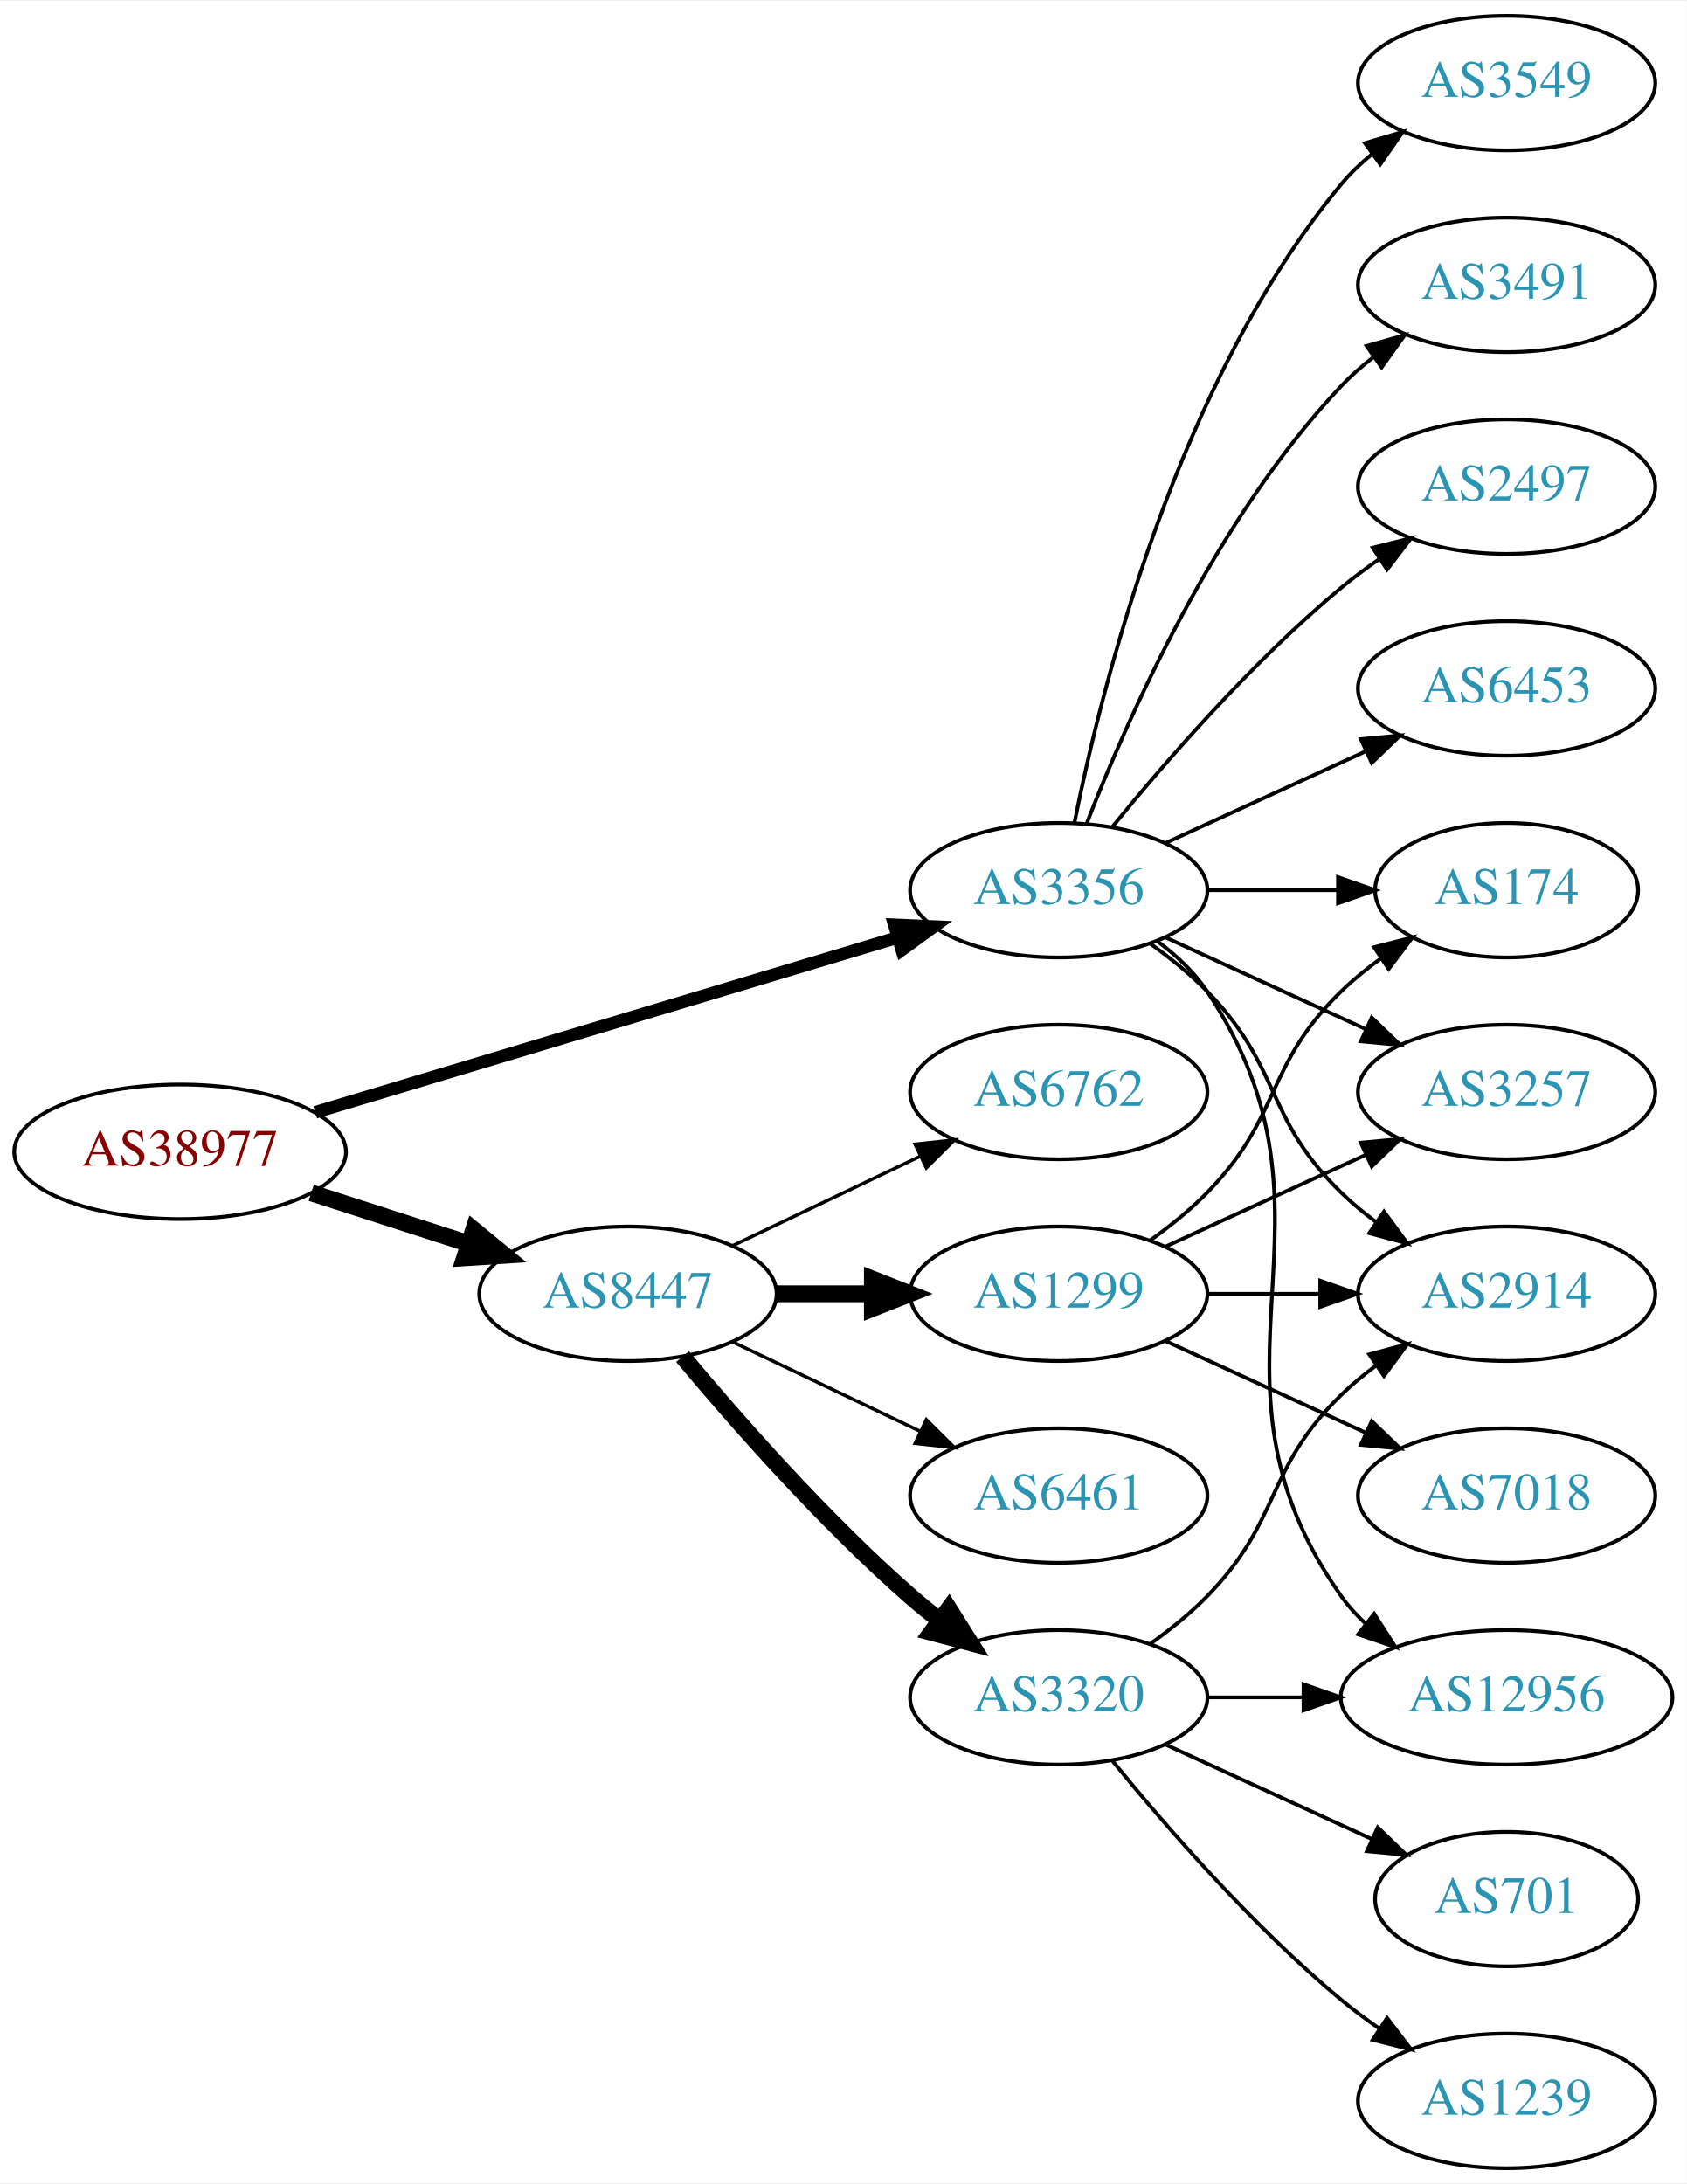
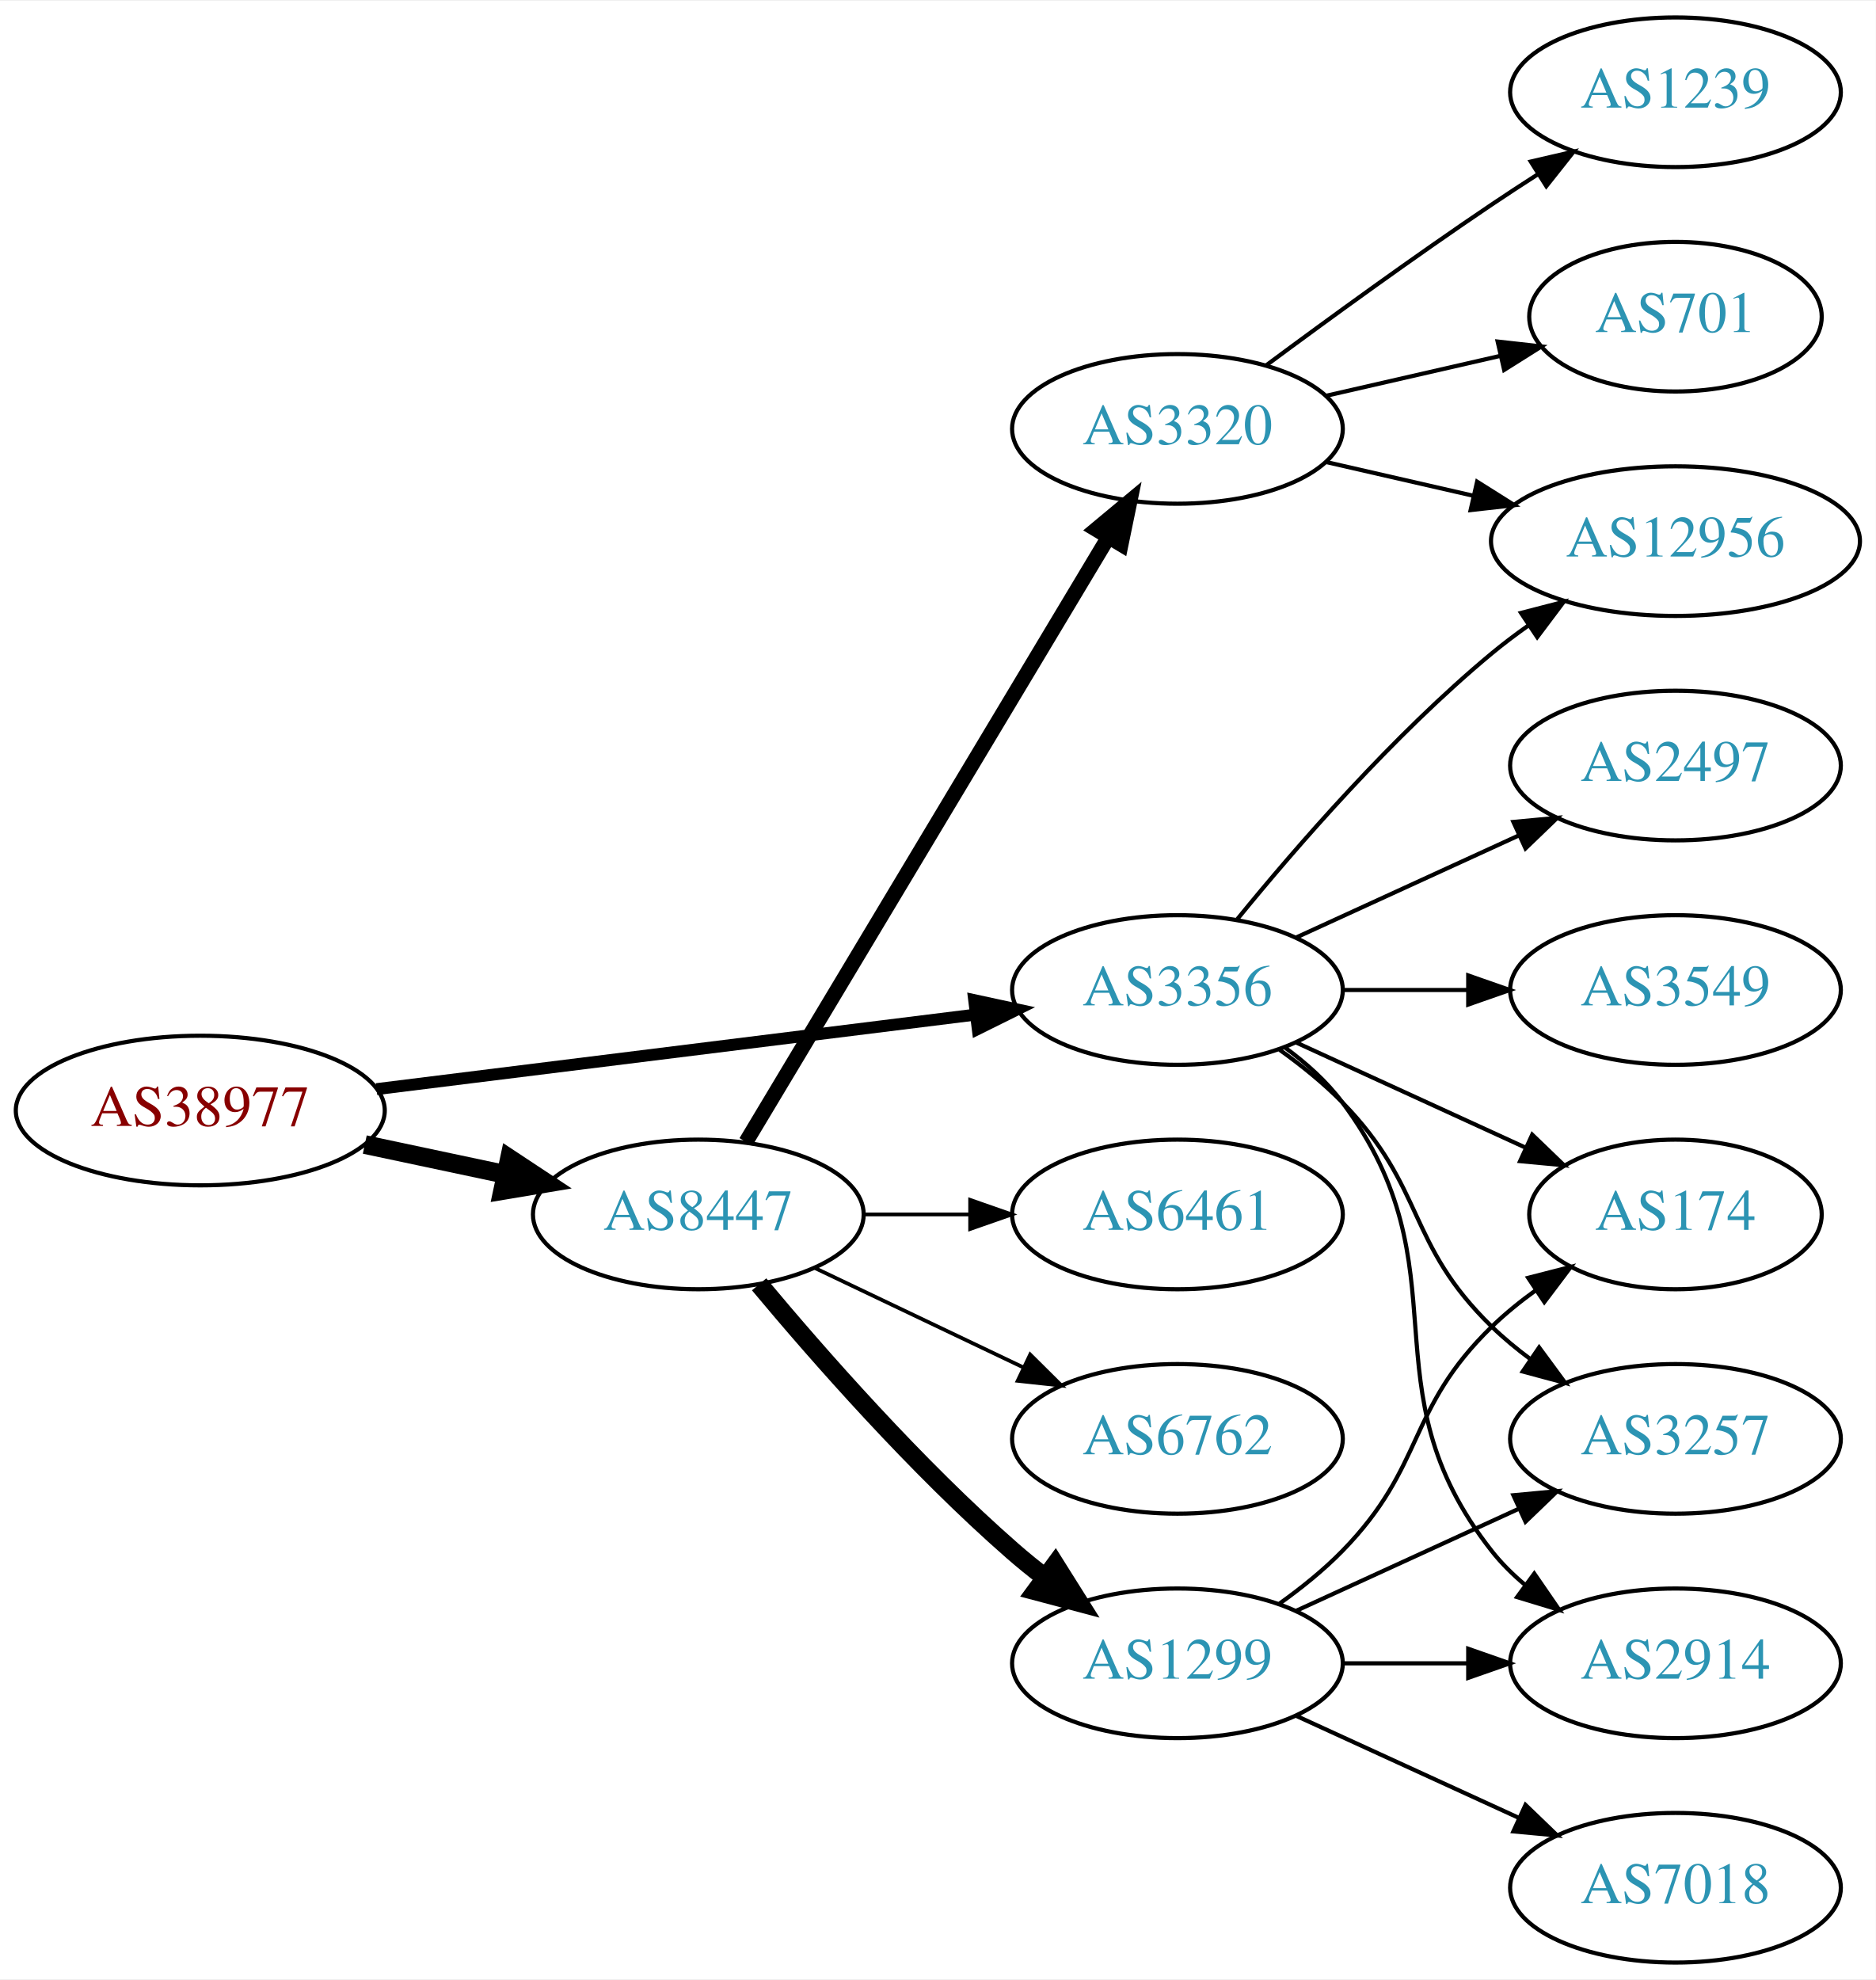
- <svg xmlns="http://www.w3.org/2000/svg" xmlns:xlink="http://www.w3.org/1999/xlink" width="451pt" height="584pt" viewBox="0.00 0.00 451.37 584.00">
-   <g id="graph0" class="graph" transform="scale(1 1) rotate(0) translate(4 580)">
-     <polygon fill="white" stroke="none" points="-4,4 -4,-580 447.37,-580 447.37,4 -4,4" />
+ <svg xmlns="http://www.w3.org/2000/svg" xmlns:xlink="http://www.w3.org/1999/xlink" width="451pt" height="476pt" viewBox="0.00 0.00 451.37 476.00">
+   <g id="graph0" class="graph" transform="scale(1 1) rotate(0) translate(4 472)">
+     <polygon fill="white" stroke="none" points="-4,4 -4,-472 447.37,-472 447.37,4 -4,4" />
    <g id="node1" class="node">
      <g id="a_node1">
        <a xlink:href="/asn/38977" xlink:title="AS38977 ~ Silhouette International Schmied AG [AT]">
-           <ellipse fill="#ffffff" stroke="black" cx="44.196" cy="-272" rx="44.393" ry="18" />
-           <text text-anchor="middle" x="44.196" y="-268.3" font-family="Times,serif" font-size="14.00" fill="#880000">AS38977</text>
+           <ellipse fill="#ffffff" stroke="black" cx="44.196" cy="-205" rx="44.393" ry="18" />
+           <text text-anchor="middle" x="44.196" y="-201.3" font-family="Times,serif" font-size="14.00" fill="#880000">AS38977</text>
        </a>
      </g>
    </g>
    <g id="node2" class="node">
      <g id="a_node2">
        <a xlink:href="/asn/3356" xlink:title="AS3356 ~ Level 3 Parent, LLC [US]">
-           <ellipse fill="#ffffff" stroke="black" cx="279.332" cy="-342" rx="39.794" ry="18" />
-           <text text-anchor="middle" x="279.332" y="-338.3" font-family="Times,serif" font-size="14.00" fill="#2c94b3">AS3356</text>
+           <ellipse fill="#ffffff" stroke="black" cx="279.332" cy="-234" rx="39.794" ry="18" />
+           <text text-anchor="middle" x="279.332" y="-230.3" font-family="Times,serif" font-size="14.00" fill="#2c94b3">AS3356</text>
        </a>
      </g>
    </g>
    <g id="edge1" class="edge">
-       <path fill="none" stroke="black" stroke-width="3.375" d="M80.351,-282.555C122.097,-295.09 191.667,-315.979 236.241,-329.362" />
-       <polygon fill="black" stroke="black" stroke-width="3.375" points="235.318,-332.739 245.902,-332.263 237.331,-326.035 235.318,-332.739" />
+       <path fill="none" stroke="black" stroke-width="2.864" d="M86.607,-210.151C126.981,-215.173 188.325,-222.804 230.7,-228.075" />
+       <polygon fill="black" stroke="black" stroke-width="2.864" points="230.417,-231.567 240.772,-229.328 231.281,-224.62 230.417,-231.567" />
    </g>
    <g id="node3" class="node">
      <g id="a_node3">
        <a xlink:href="/asn/8447" xlink:title="AS8447 ~ A1 Telekom Austria AG [AT]">
-           <ellipse fill="#ffffff" stroke="black" cx="164.039" cy="-234" rx="39.794" ry="18" />
-           <text text-anchor="middle" x="164.039" y="-230.3" font-family="Times,serif" font-size="14.00" fill="#2c94b3">AS8447</text>
+           <ellipse fill="#ffffff" stroke="black" cx="164.039" cy="-180" rx="39.794" ry="18" />
+           <text text-anchor="middle" x="164.039" y="-176.3" font-family="Times,serif" font-size="14.00" fill="#2c94b3">AS8447</text>
        </a>
      </g>
    </g>
    <g id="edge2" class="edge">
-       <path fill="none" stroke="black" stroke-width="4.5" d="M79.281,-261.009C92.409,-256.776 107.55,-251.893 121.318,-247.454" />
-       <polygon fill="black" stroke="black" stroke-width="4.5" points="122.743,-251.131 131.052,-244.315 120.326,-243.636 122.743,-251.131" />
+       <path fill="none" stroke="black" stroke-width="4.5" d="M83.782,-196.814C94.575,-194.524 106.404,-192.015 117.556,-189.649" />
+       <polygon fill="black" stroke="black" stroke-width="4.5" points="118.592,-193.454 127.557,-187.527 116.958,-185.751 118.592,-193.454" />
    </g>
    <g id="node4" class="node">
      <g id="a_node4">
-         <a xlink:href="/asn/2497" xlink:title="AS2497 ~ Internet Initiative Japan Inc. [JP]">
-           <ellipse fill="#ffffff" stroke="black" cx="399.174" cy="-450" rx="39.794" ry="18" />
-           <text text-anchor="middle" x="399.174" y="-446.3" font-family="Times,serif" font-size="14.00" fill="#2c94b3">AS2497</text>
+         <a xlink:href="/asn/12956" xlink:title="AS12956 ~ TELXIUS [ES]">
+           <ellipse fill="#ffffff" stroke="black" cx="399.174" cy="-342" rx="44.393" ry="18" />
+           <text text-anchor="middle" x="399.174" y="-338.3" font-family="Times,serif" font-size="14.00" fill="#2c94b3">AS12956</text>
        </a>
      </g>
    </g>
    <g id="edge3" class="edge">
-       <path fill="none" stroke="black" d="M293.751,-359.065C307.865,-376.375 331.28,-403.345 354.978,-423 358.194,-425.668 361.695,-428.27 365.265,-430.741" />
-       <polygon fill="black" stroke="black" points="363.343,-433.666 373.622,-436.236 367.189,-427.817 363.343,-433.666" />
+       <path fill="none" stroke="black" d="M293.751,-251.065C307.865,-268.375 331.28,-295.345 354.978,-315 357.716,-317.271 360.659,-319.494 363.677,-321.63" />
+       <polygon fill="black" stroke="black" points="362.009,-324.725 372.266,-327.379 365.903,-318.908 362.009,-324.725" />
    </g>
    <g id="node5" class="node">
      <g id="a_node5">
-         <a xlink:href="/asn/2914" xlink:title="AS2914 ~ NTT America, Inc. [US]">
-           <ellipse fill="#ffffff" stroke="black" cx="399.174" cy="-234" rx="39.794" ry="18" />
-           <text text-anchor="middle" x="399.174" y="-230.3" font-family="Times,serif" font-size="14.00" fill="#2c94b3">AS2914</text>
+         <a xlink:href="/asn/3257" xlink:title="AS3257 ~ GTT [DE]">
+           <ellipse fill="#ffffff" stroke="black" cx="399.174" cy="-126" rx="39.794" ry="18" />
+           <text text-anchor="middle" x="399.174" y="-122.3" font-family="Times,serif" font-size="14.00" fill="#2c94b3">AS3257</text>
        </a>
      </g>
    </g>
    <g id="edge4" class="edge">
-       <path fill="none" stroke="black" d="M303.926,-327.611C309.182,-323.852 314.513,-319.563 318.978,-315 339.151,-294.383 334.285,-281.094 354.978,-261 357.823,-258.237 360.997,-255.614 364.297,-253.166" />
-       <polygon fill="black" stroke="black" points="366.363,-255.994 372.645,-247.462 362.414,-250.214 366.363,-255.994" />
+       <path fill="none" stroke="black" d="M303.926,-219.611C309.182,-215.852 314.513,-211.563 318.978,-207 339.151,-186.383 334.285,-173.094 354.978,-153 357.823,-150.237 360.997,-147.614 364.297,-145.166" />
+       <polygon fill="black" stroke="black" points="366.363,-147.994 372.645,-139.462 362.414,-142.214 366.363,-147.994" />
    </g>
    <g id="node6" class="node">
      <g id="a_node6">
-         <a xlink:href="/asn/3257" xlink:title="AS3257 ~ GTT [DE]">
+         <a xlink:href="/asn/2497" xlink:title="AS2497 ~ Internet Initiative Japan Inc. [JP]">
          <ellipse fill="#ffffff" stroke="black" cx="399.174" cy="-288" rx="39.794" ry="18" />
-           <text text-anchor="middle" x="399.174" y="-284.3" font-family="Times,serif" font-size="14.00" fill="#2c94b3">AS3257</text>
+           <text text-anchor="middle" x="399.174" y="-284.3" font-family="Times,serif" font-size="14.00" fill="#2c94b3">AS2497</text>
        </a>
      </g>
    </g>
    <g id="edge5" class="edge">
-       <path fill="none" stroke="black" d="M307.96,-329.339C323.917,-322.027 344.188,-312.739 361.471,-304.819" />
-       <polygon fill="black" stroke="black" points="363.085,-307.929 370.718,-300.581 360.169,-301.565 363.085,-307.929" />
+       <path fill="none" stroke="black" d="M307.96,-246.661C323.917,-253.973 344.188,-263.261 361.471,-271.181" />
+       <polygon fill="black" stroke="black" points="360.169,-274.435 370.718,-275.419 363.085,-268.071 360.169,-274.435" />
    </g>
    <g id="node7" class="node">
      <g id="a_node7">
-         <a xlink:href="/asn/6453" xlink:title="AS6453 ~ TATA COMMUNICATIONS (AMERICA) INC [US]">
-           <ellipse fill="#ffffff" stroke="black" cx="399.174" cy="-396" rx="39.794" ry="18" />
-           <text text-anchor="middle" x="399.174" y="-392.3" font-family="Times,serif" font-size="14.00" fill="#2c94b3">AS6453</text>
+         <a xlink:href="/asn/2914" xlink:title="AS2914 ~ NTT America, Inc. [US]">
+           <ellipse fill="#ffffff" stroke="black" cx="399.174" cy="-72" rx="39.794" ry="18" />
+           <text text-anchor="middle" x="399.174" y="-68.3" font-family="Times,serif" font-size="14.00" fill="#2c94b3">AS2914</text>
        </a>
      </g>
    </g>
    <g id="edge6" class="edge">
-       <path fill="none" stroke="black" d="M307.96,-354.661C323.917,-361.973 344.188,-371.261 361.471,-379.181" />
-       <polygon fill="black" stroke="black" points="360.169,-382.435 370.718,-383.419 363.085,-376.071 360.169,-382.435" />
+       <path fill="none" stroke="black" d="M305.262,-220.118C310.338,-216.389 315.256,-211.984 318.978,-207 349.249,-166.458 323.679,-138.754 354.978,-99 357.303,-96.047 360.047,-93.33 363.006,-90.853" />
+       <polygon fill="black" stroke="black" points="365.199,-93.585 371.203,-84.855 361.065,-87.936 365.199,-93.585" />
    </g>
    <g id="node8" class="node">
      <g id="a_node8">
-         <a xlink:href="/asn/3549" xlink:title="AS3549 ~ Level 3 Parent, LLC [US]">
-           <ellipse fill="#ffffff" stroke="black" cx="399.174" cy="-558" rx="39.794" ry="18" />
-           <text text-anchor="middle" x="399.174" y="-554.3" font-family="Times,serif" font-size="14.00" fill="#2c94b3">AS3549</text>
+         <a xlink:href="/asn/174" xlink:title="AS174 ~ Cogent Communications [US]">
+           <ellipse fill="#ffffff" stroke="black" cx="399.174" cy="-180" rx="35.194" ry="18" />
+           <text text-anchor="middle" x="399.174" y="-176.3" font-family="Times,serif" font-size="14.00" fill="#2c94b3">AS174</text>
        </a>
      </g>
    </g>
    <g id="edge7" class="edge">
-       <path fill="none" stroke="black" d="M283.53,-360.073C290.694,-396.141 310.968,-478.125 354.978,-531 357.383,-533.889 360.179,-536.563 363.172,-539.013" />
-       <polygon fill="black" stroke="black" points="361.26,-541.95 371.415,-544.973 365.361,-536.277 361.26,-541.95" />
+       <path fill="none" stroke="black" d="M307.96,-221.339C324.377,-213.817 345.358,-204.202 362.955,-196.139" />
+       <polygon fill="black" stroke="black" points="364.7,-199.189 372.332,-191.842 361.783,-192.826 364.7,-199.189" />
    </g>
    <g id="node9" class="node">
      <g id="a_node9">
-         <a xlink:href="/asn/12956" xlink:title="AS12956 ~ TELXIUS [ES]">
-           <ellipse fill="#ffffff" stroke="black" cx="399.174" cy="-126" rx="44.393" ry="18" />
-           <text text-anchor="middle" x="399.174" y="-122.3" font-family="Times,serif" font-size="14.00" fill="#2c94b3">AS12956</text>
+         <a xlink:href="/asn/3549" xlink:title="AS3549 ~ Level 3 Parent, LLC [US]">
+           <ellipse fill="#ffffff" stroke="black" cx="399.174" cy="-234" rx="39.794" ry="18" />
+           <text text-anchor="middle" x="399.174" y="-230.3" font-family="Times,serif" font-size="14.00" fill="#2c94b3">AS3549</text>
        </a>
      </g>
    </g>
    <g id="edge8" class="edge">
-       <path fill="none" stroke="black" d="M305.651,-328.393C310.707,-324.649 315.518,-320.169 318.978,-315 360.003,-253.706 312.399,-213.225 354.978,-153 356.867,-150.328 359.112,-147.865 361.572,-145.605" />
-       <polygon fill="black" stroke="black" points="363.735,-148.356 369.448,-139.433 359.418,-142.846 363.735,-148.356" />
+       <path fill="none" stroke="black" d="M319.244,-234C328.798,-234 339.147,-234 349.11,-234" />
+       <polygon fill="black" stroke="black" points="349.302,-237.5 359.302,-234 349.302,-230.5 349.302,-237.5" />
    </g>
    <g id="node10" class="node">
      <g id="a_node10">
-         <a xlink:href="/asn/3491" xlink:title="AS3491 ~ PCCW Global, Inc. [US]">
-           <ellipse fill="#ffffff" stroke="black" cx="399.174" cy="-504" rx="39.794" ry="18" />
-           <text text-anchor="middle" x="399.174" y="-500.3" font-family="Times,serif" font-size="14.00" fill="#2c94b3">AS3491</text>
+         <a xlink:href="/asn/1299" xlink:title="AS1299 ~ Telia Carrier [EU]">
+           <ellipse fill="#ffffff" stroke="black" cx="279.332" cy="-72" rx="39.794" ry="18" />
+           <text text-anchor="middle" x="279.332" y="-68.3" font-family="Times,serif" font-size="14.00" fill="#2c94b3">AS1299</text>
        </a>
      </g>
    </g>
    <g id="edge9" class="edge">
-       <path fill="none" stroke="black" d="M286.855,-359.994C297.605,-387.728 321.262,-441.429 354.978,-477 357.564,-479.728 360.481,-482.294 363.55,-484.677" />
-       <polygon fill="black" stroke="black" points="361.704,-487.658 371.898,-490.543 365.728,-481.93 361.704,-487.658" />
+       <path fill="none" stroke="black" stroke-width="4.5" d="M178.669,-163.183C192.951,-146.071 216.498,-119.255 239.685,-99 242.151,-96.846 244.789,-94.706 247.487,-92.628" />
+       <polygon fill="black" stroke="black" stroke-width="4.5" points="249.919,-95.727 255.641,-86.63 245.252,-89.384 249.919,-95.727" />
    </g>
    <g id="node11" class="node">
      <g id="a_node11">
-         <a xlink:href="/asn/174" xlink:title="AS174 ~ Cogent Communications [US]">
-           <ellipse fill="#ffffff" stroke="black" cx="399.174" cy="-342" rx="35.194" ry="18" />
-           <text text-anchor="middle" x="399.174" y="-338.3" font-family="Times,serif" font-size="14.00" fill="#2c94b3">AS174</text>
+         <a xlink:href="/asn/3320" xlink:title="AS3320 ~ DTAG [DE]">
+           <ellipse fill="#ffffff" stroke="black" cx="279.332" cy="-369" rx="39.794" ry="18" />
+           <text text-anchor="middle" x="279.332" y="-365.3" font-family="Times,serif" font-size="14.00" fill="#2c94b3">AS3320</text>
        </a>
      </g>
    </g>
    <g id="edge10" class="edge">
-       <path fill="none" stroke="black" d="M319.244,-342C330.331,-342 342.491,-342 353.873,-342" />
-       <polygon fill="black" stroke="black" points="354.055,-345.5 364.055,-342 354.055,-338.5 354.055,-345.5" />
+       <path fill="none" stroke="black" stroke-width="3.6" d="M175.494,-197.442C195.475,-230.775 239.18,-303.686 262.666,-342.866" />
+       <polygon fill="black" stroke="black" stroke-width="3.6" points="259.758,-344.823 267.902,-351.6 265.762,-341.224 259.758,-344.823" />
    </g>
    <g id="node12" class="node">
      <g id="a_node12">
-         <a xlink:href="/asn/3320" xlink:title="AS3320 ~ DTAG [DE]">
-           <ellipse fill="#ffffff" stroke="black" cx="279.332" cy="-126" rx="39.794" ry="18" />
-           <text text-anchor="middle" x="279.332" y="-122.3" font-family="Times,serif" font-size="14.00" fill="#2c94b3">AS3320</text>
+         <a xlink:href="/asn/6461" xlink:title="AS6461 ~ Zayo Bandwidth [US]">
+           <ellipse fill="#ffffff" stroke="black" cx="279.332" cy="-180" rx="39.794" ry="18" />
+           <text text-anchor="middle" x="279.332" y="-176.3" font-family="Times,serif" font-size="14.00" fill="#2c94b3">AS6461</text>
        </a>
      </g>
    </g>
    <g id="edge11" class="edge">
-       <path fill="none" stroke="black" stroke-width="4.5" d="M178.669,-217.183C192.951,-200.071 216.498,-173.255 239.685,-153 242.151,-150.846 244.789,-148.706 247.487,-146.628" />
-       <polygon fill="black" stroke="black" stroke-width="4.5" points="249.919,-149.727 255.641,-140.63 245.252,-143.384 249.919,-149.727" />
+       <path fill="none" stroke="black" stroke-width="0.9" d="M203.711,-180C211.914,-180 220.678,-180 229.21,-180" />
+       <polygon fill="black" stroke="black" stroke-width="0.9" points="229.449,-183.5 239.449,-180 229.449,-176.5 229.449,-183.5" />
    </g>
    <g id="node13" class="node">
      <g id="a_node13">
        <a xlink:href="/asn/6762" xlink:title="AS6762 ~ TELECOM ITALIA SPARKLE S.p.A. [IT]">
-           <ellipse fill="#ffffff" stroke="black" cx="279.332" cy="-288" rx="39.794" ry="18" />
-           <text text-anchor="middle" x="279.332" y="-284.3" font-family="Times,serif" font-size="14.00" fill="#2c94b3">AS6762</text>
+           <ellipse fill="#ffffff" stroke="black" cx="279.332" cy="-126" rx="39.794" ry="18" />
+           <text text-anchor="middle" x="279.332" y="-122.3" font-family="Times,serif" font-size="14.00" fill="#2c94b3">AS6762</text>
        </a>
      </g>
    </g>
    <g id="edge12" class="edge">
-       <path fill="none" stroke="black" stroke-width="0.9" d="M192.175,-246.934C207.169,-254.081 225.99,-263.052 242.213,-270.785" />
-       <polygon fill="black" stroke="black" stroke-width="0.9" points="240.884,-274.028 251.417,-275.171 243.895,-267.709 240.884,-274.028" />
+       <path fill="none" stroke="black" stroke-width="0.9" d="M192.175,-167.066C207.169,-159.919 225.99,-150.948 242.213,-143.215" />
+       <polygon fill="black" stroke="black" stroke-width="0.9" points="243.895,-146.291 251.417,-138.829 240.884,-139.972 243.895,-146.291" />
+     </g>
+     <g id="edge14" class="edge">
+       <path fill="none" stroke="black" d="M307.96,-84.661C323.917,-91.973 344.188,-101.261 361.471,-109.181" />
+       <polygon fill="black" stroke="black" points="360.169,-112.435 370.718,-113.419 363.085,-106.071 360.169,-112.435" />
+     </g>
+     <g id="edge15" class="edge">
+       <path fill="none" stroke="black" d="M319.244,-72C328.798,-72 339.147,-72 349.11,-72" />
+       <polygon fill="black" stroke="black" points="349.302,-75.5 359.302,-72 349.302,-68.5 349.302,-75.5" />
+     </g>
+     <g id="edge13" class="edge">
+       <path fill="none" stroke="black" d="M303.926,-86.389C309.182,-90.148 314.513,-94.437 318.978,-99 339.151,-119.617 334.285,-132.906 354.978,-153 358.206,-156.134 361.857,-159.089 365.635,-161.812" />
+       <polygon fill="black" stroke="black" points="363.732,-164.75 373.995,-167.383 367.614,-158.925 363.732,-164.75" />
    </g>
    <g id="node14" class="node">
      <g id="a_node14">
-         <a xlink:href="/asn/1299" xlink:title="AS1299 ~ Telia Carrier [EU]">
-           <ellipse fill="#ffffff" stroke="black" cx="279.332" cy="-234" rx="39.794" ry="18" />
-           <text text-anchor="middle" x="279.332" y="-230.3" font-family="Times,serif" font-size="14.00" fill="#2c94b3">AS1299</text>
-         </a>
-       </g>
-     </g>
-     <g id="edge13" class="edge">
-       <path fill="none" stroke="black" stroke-width="4.5" d="M203.711,-234C211.914,-234 220.678,-234 229.21,-234" />
-       <polygon fill="black" stroke="black" stroke-width="4.5" points="229.449,-237.938 239.449,-234 229.449,-230.063 229.449,-237.938" />
+         <a xlink:href="/asn/7018" xlink:title="AS7018 ~ AT&amp;T Services, Inc. [US]">
+           <ellipse fill="#ffffff" stroke="black" cx="399.174" cy="-18" rx="39.794" ry="18" />
+           <text text-anchor="middle" x="399.174" y="-14.3" font-family="Times,serif" font-size="14.00" fill="#2c94b3">AS7018</text>
+         </a>
+       </g>
+     </g>
+     <g id="edge16" class="edge">
+       <path fill="none" stroke="black" d="M307.96,-59.339C323.917,-52.027 344.188,-42.739 361.471,-34.819" />
+       <polygon fill="black" stroke="black" points="363.085,-37.929 370.718,-30.581 360.169,-31.565 363.085,-37.929" />
+     </g>
+     <g id="edge18" class="edge">
+       <path fill="none" stroke="black" d="M315.051,-361.045C326.189,-358.493 338.725,-355.621 350.618,-352.896" />
+       <polygon fill="black" stroke="black" points="351.446,-356.297 360.412,-350.652 349.883,-349.474 351.446,-356.297" />
    </g>
    <g id="node15" class="node">
      <g id="a_node15">
-         <a xlink:href="/asn/6461" xlink:title="AS6461 ~ Zayo Bandwidth [US]">
-           <ellipse fill="#ffffff" stroke="black" cx="279.332" cy="-180" rx="39.794" ry="18" />
-           <text text-anchor="middle" x="279.332" y="-176.3" font-family="Times,serif" font-size="14.00" fill="#2c94b3">AS6461</text>
-         </a>
-       </g>
-     </g>
-     <g id="edge14" class="edge">
-       <path fill="none" stroke="black" stroke-width="0.9" d="M192.175,-221.066C207.169,-213.919 225.99,-204.948 242.213,-197.215" />
-       <polygon fill="black" stroke="black" stroke-width="0.9" points="243.895,-200.291 251.417,-192.829 240.884,-193.972 243.895,-200.291" />
-     </g>
-     <g id="edge15" class="edge">
-       <path fill="none" stroke="black" d="M303.926,-140.389C309.182,-144.148 314.513,-148.437 318.978,-153 339.151,-173.617 334.285,-186.906 354.978,-207 357.823,-209.763 360.997,-212.386 364.297,-214.834" />
-       <polygon fill="black" stroke="black" points="362.414,-217.786 372.645,-220.538 366.363,-212.006 362.414,-217.786" />
-     </g>
-     <g id="edge16" class="edge">
-       <path fill="none" stroke="black" d="M319.244,-126C327.347,-126 336.022,-126 344.548,-126" />
-       <polygon fill="black" stroke="black" points="344.826,-129.5 354.826,-126 344.826,-122.5 344.826,-129.5" />
+         <a xlink:href="/asn/1239" xlink:title="AS1239 ~ Sprint [US]">
+           <ellipse fill="#ffffff" stroke="black" cx="399.174" cy="-450" rx="39.794" ry="18" />
+           <text text-anchor="middle" x="399.174" y="-446.3" font-family="Times,serif" font-size="14.00" fill="#2c94b3">AS1239</text>
+         </a>
+       </g>
+     </g>
+     <g id="edge17" class="edge">
+       <path fill="none" stroke="black" d="M300.662,-384.277C315.524,-395.304 336.269,-410.407 354.978,-423 358.527,-425.389 362.277,-427.839 366.026,-430.242" />
+       <polygon fill="black" stroke="black" points="364.352,-433.325 374.674,-435.712 368.094,-427.409 364.352,-433.325" />
    </g>
    <g id="node16" class="node">
      <g id="a_node16">
        <a xlink:href="/asn/701" xlink:title="AS701 ~ UUNET [US]">
-           <ellipse fill="#ffffff" stroke="black" cx="399.174" cy="-72" rx="35.194" ry="18" />
-           <text text-anchor="middle" x="399.174" y="-68.3" font-family="Times,serif" font-size="14.00" fill="#2c94b3">AS701</text>
-         </a>
-       </g>
-     </g>
-     <g id="edge17" class="edge">
-       <path fill="none" stroke="black" d="M307.96,-113.339C324.377,-105.817 345.358,-96.202 362.955,-88.139" />
-       <polygon fill="black" stroke="black" points="364.7,-91.189 372.332,-83.842 361.783,-84.826 364.7,-91.189" />
-     </g>
-     <g id="node17" class="node">
-       <g id="a_node17">
-         <a xlink:href="/asn/1239" xlink:title="AS1239 ~ Sprint [US]">
-           <ellipse fill="#ffffff" stroke="black" cx="399.174" cy="-18" rx="39.794" ry="18" />
-           <text text-anchor="middle" x="399.174" y="-14.3" font-family="Times,serif" font-size="14.00" fill="#2c94b3">AS1239</text>
-         </a>
-       </g>
-     </g>
-     <g id="edge18" class="edge">
-       <path fill="none" stroke="black" d="M293.751,-108.935C307.865,-91.625 331.28,-64.655 354.978,-45 358.194,-42.332 361.695,-39.73 365.265,-37.259" />
-       <polygon fill="black" stroke="black" points="367.189,-40.183 373.622,-31.764 363.343,-34.334 367.189,-40.183" />
-     </g>
-     <g id="edge21" class="edge">
-       <path fill="none" stroke="black" d="M319.244,-234C328.798,-234 339.147,-234 349.11,-234" />
-       <polygon fill="black" stroke="black" points="349.302,-237.5 359.302,-234 349.302,-230.5 349.302,-237.5" />
-     </g>
-     <g id="edge20" class="edge">
-       <path fill="none" stroke="black" d="M307.96,-246.661C323.917,-253.973 344.188,-263.261 361.471,-271.181" />
-       <polygon fill="black" stroke="black" points="360.169,-274.435 370.718,-275.419 363.085,-268.071 360.169,-274.435" />
-     </g>
-     <g id="edge22" class="edge">
-       <path fill="none" stroke="black" d="M303.926,-248.389C309.182,-252.148 314.513,-256.437 318.978,-261 339.151,-281.617 334.285,-294.906 354.978,-315 358.206,-318.134 361.857,-321.089 365.635,-323.812" />
-       <polygon fill="black" stroke="black" points="363.732,-326.75 373.995,-329.383 367.614,-320.925 363.732,-326.75" />
-     </g>
-     <g id="node18" class="node">
-       <g id="a_node18">
-         <a xlink:href="/asn/7018" xlink:title="AS7018 ~ AT&amp;T Services, Inc. [US]">
-           <ellipse fill="#ffffff" stroke="black" cx="399.174" cy="-180" rx="39.794" ry="18" />
-           <text text-anchor="middle" x="399.174" y="-176.3" font-family="Times,serif" font-size="14.00" fill="#2c94b3">AS7018</text>
+           <ellipse fill="#ffffff" stroke="black" cx="399.174" cy="-396" rx="35.194" ry="18" />
+           <text text-anchor="middle" x="399.174" y="-392.3" font-family="Times,serif" font-size="14.00" fill="#2c94b3">AS701</text>
        </a>
      </g>
    </g>
    <g id="edge19" class="edge">
-       <path fill="none" stroke="black" d="M307.96,-221.339C323.917,-214.027 344.188,-204.739 361.471,-196.819" />
-       <polygon fill="black" stroke="black" points="363.085,-199.929 370.718,-192.581 360.169,-193.565 363.085,-199.929" />
+       <path fill="none" stroke="black" d="M315.051,-376.955C328.143,-379.955 343.166,-383.396 356.806,-386.522" />
+       <polygon fill="black" stroke="black" points="356.384,-390.016 366.914,-388.838 357.948,-383.193 356.384,-390.016" />
    </g>
  </g>
</svg>
